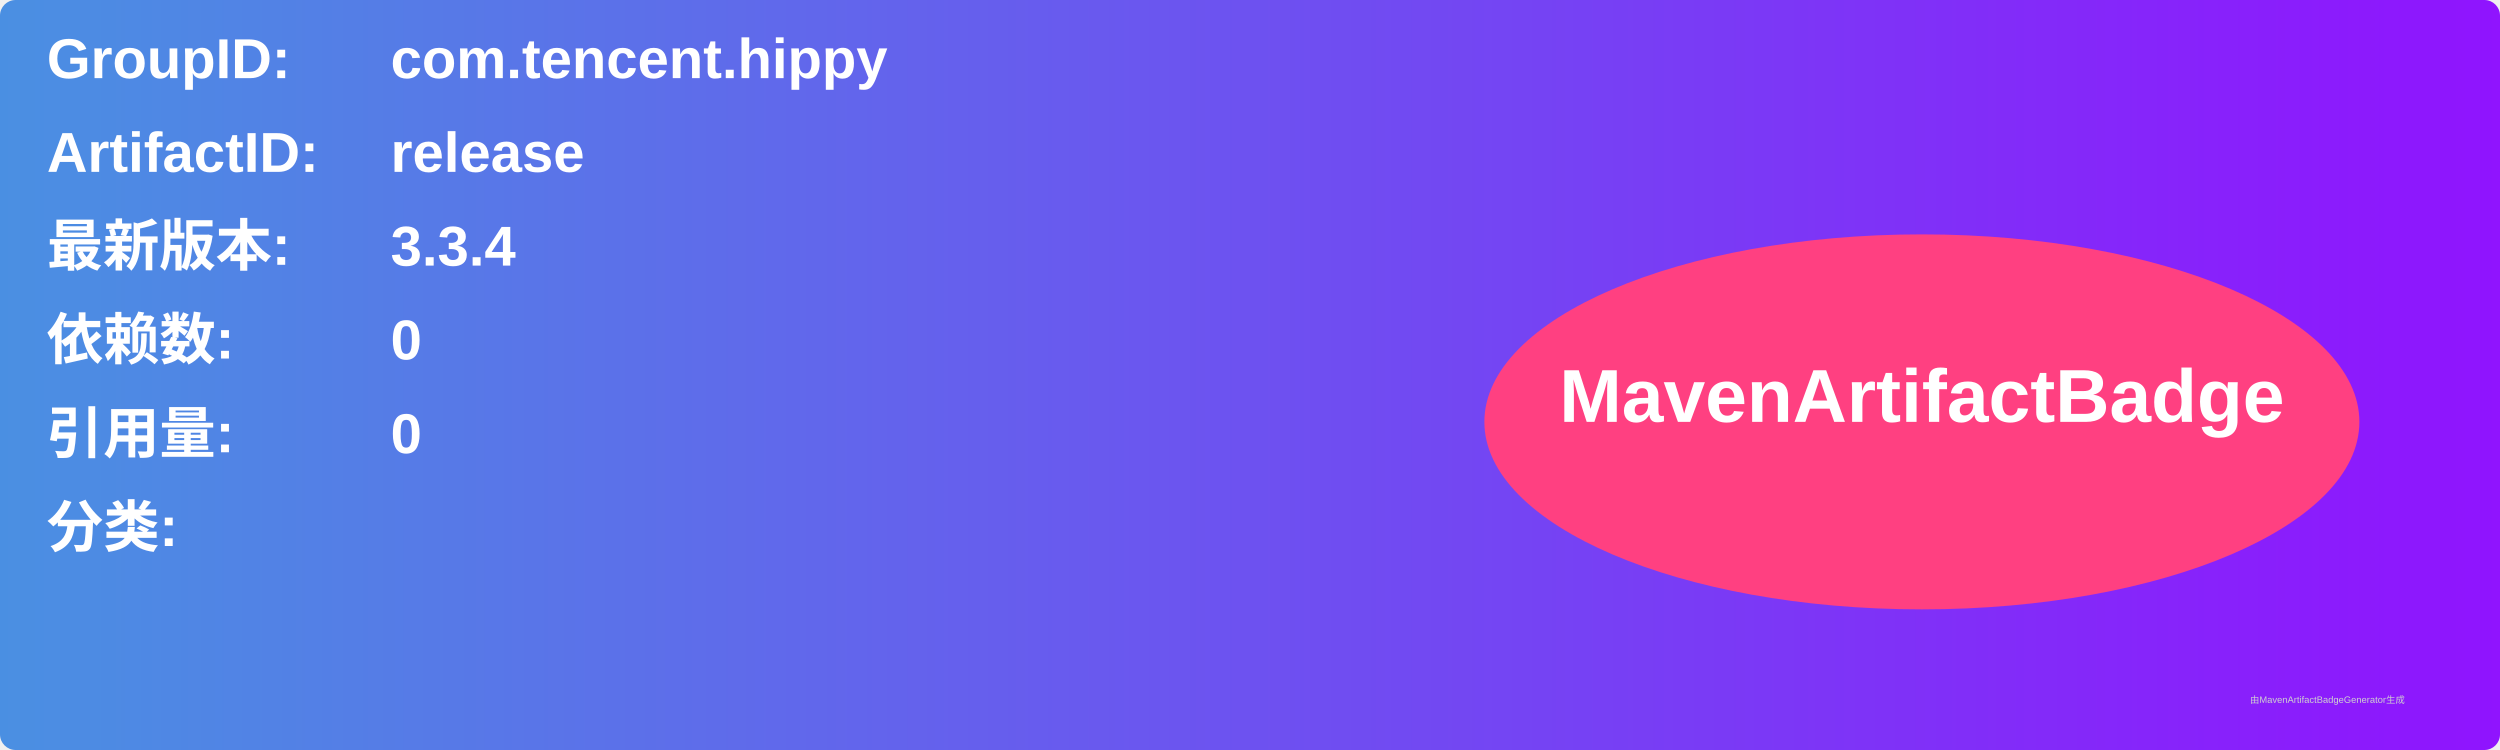
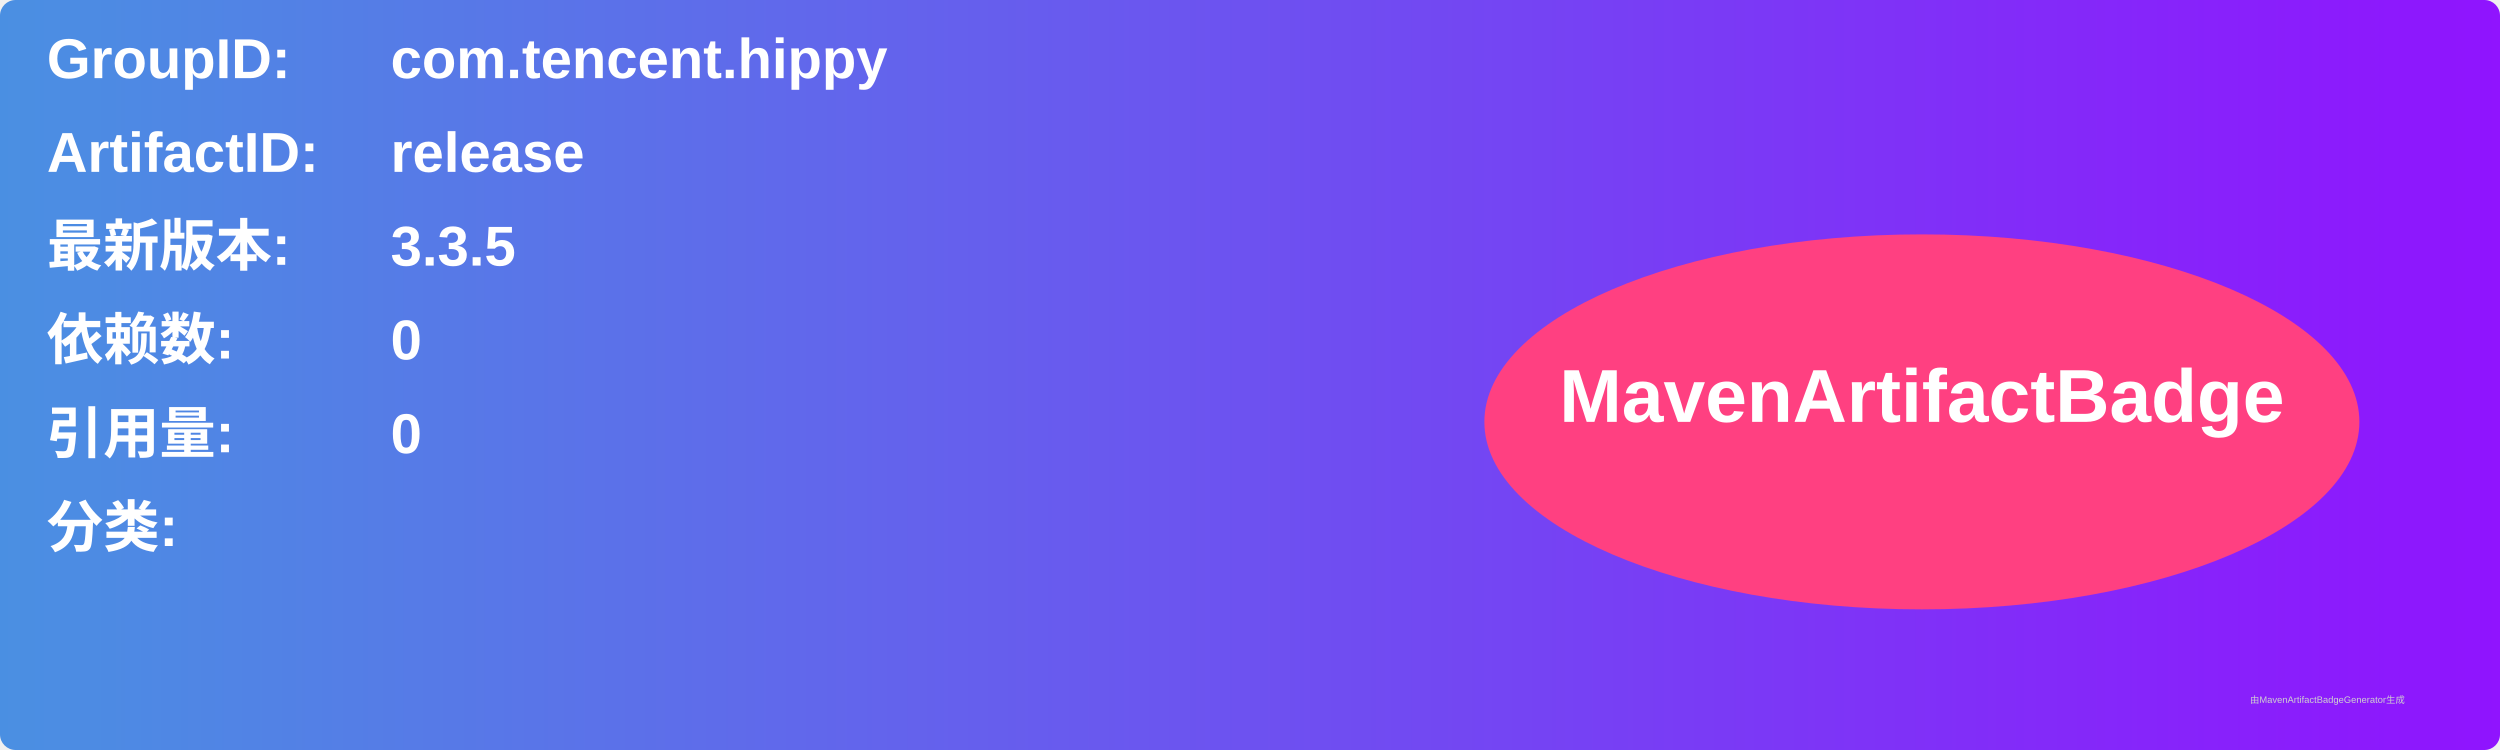
<svg xmlns="http://www.w3.org/2000/svg" width="800" height="240" viewBox="0 0 800 240">
  <linearGradient id="grad" x1="0%" y1="0%" x2="100%" y2="0%">
    <stop offset="0%" stop-color="#4a90e2" />
    <stop offset="100%" stop-color="#9013fe" />
  </linearGradient>
  <rect width="100%" height="100%" rx="5" ry="5" fill="url(#grad)" />
  <g transform="translate(15, 15)">
    <text x="0" y="10" font-family="Arial" font-size="18" fill="white" font-weight="bold" width="260">GroupID:</text>
    <text x="110" y="10" font-family="Arial" font-size="18" fill="white" font-weight="bold" width="460">com.tencent.hippy</text>
    <text x="0" y="40" font-family="Arial" font-size="18" fill="white" font-weight="bold" width="260">ArtifactID:</text>
    <text x="110" y="40" font-family="Arial" font-size="18" fill="white" font-weight="bold" width="460">release</text>
    <text x="0" y="70" font-family="Arial" font-size="18" fill="white" font-weight="bold">最新版本:</text>
    <text x="110" y="70" font-family="Arial" font-size="18" fill="white" font-weight="bold">
-       <tspan font-weight="bold">3.3.4</tspan>
+       <tspan font-weight="bold">3.3.5</tspan>
    </text>
    <text x="0" y="100" font-family="Arial" font-size="18" fill="white" font-weight="bold">依赖数: </text>
    <text x="110" y="100" font-family="Arial" font-size="18" fill="white">
      <tspan font-weight="bold">0</tspan>
    </text>
    <text x="0" y="130" font-family="Arial" font-size="18" fill="white" font-weight="bold">引用量: </text>
    <text x="110" y="130" font-family="Arial" font-size="18" fill="white">
      <tspan font-weight="bold">0</tspan>
    </text>
    <text x="0" y="160" font-family="Arial" font-size="18" fill="white" font-weight="bold">分类:</text>
    <text x="10" y="190" font-family="Arial" font-size="10" fill="white">
      <tspan font-weight="bold" />
    </text>
    <ellipse cx="600" cy="120" rx="140" ry="60" fill="#ff4081" />
    <text x="600" y="120" text-anchor="middle" font-family="Arial" font-size="24" fill="white" font-weight="bold">MavenArtifactBadge</text>
  </g>
  <text x="720" y="225" font-family="Arial" font-size="3" fill="#d0d0d0">由MavenArtifactBadgeGenerator生成</text>
</svg>
